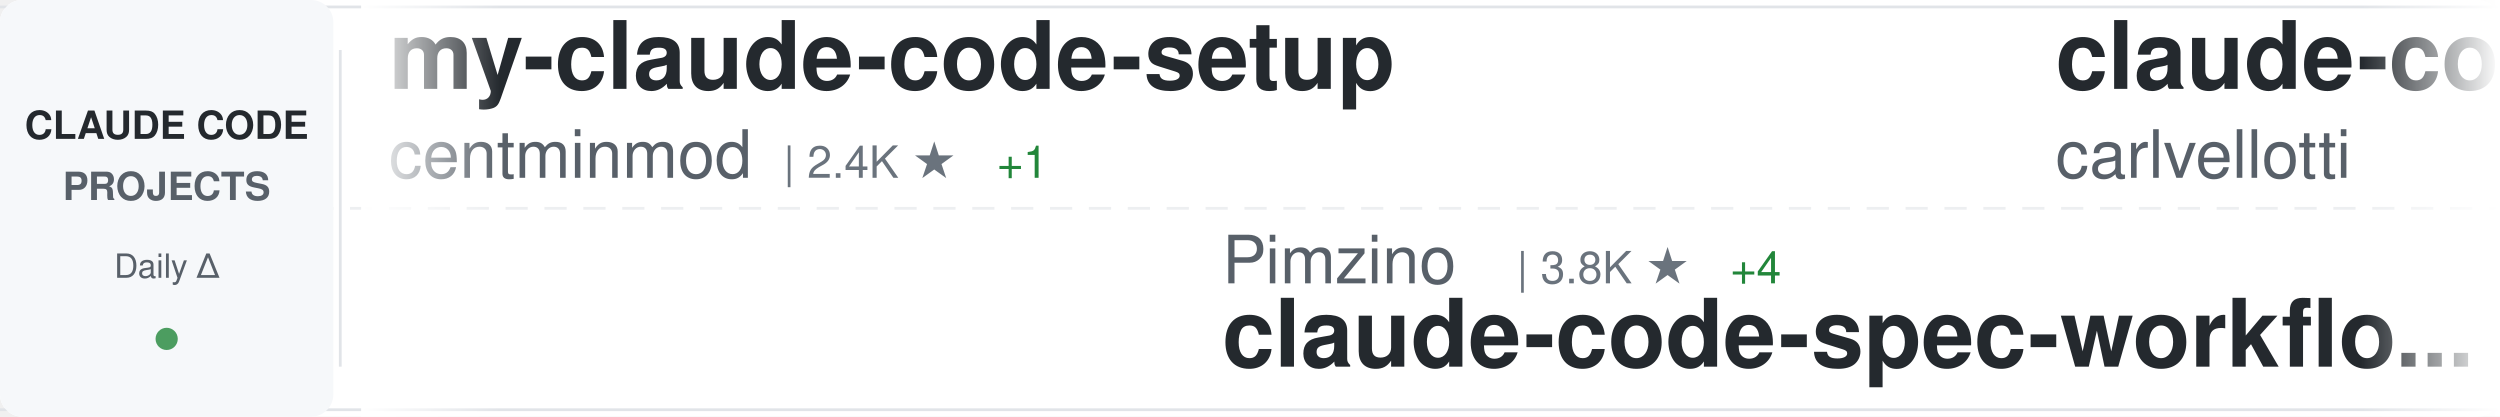
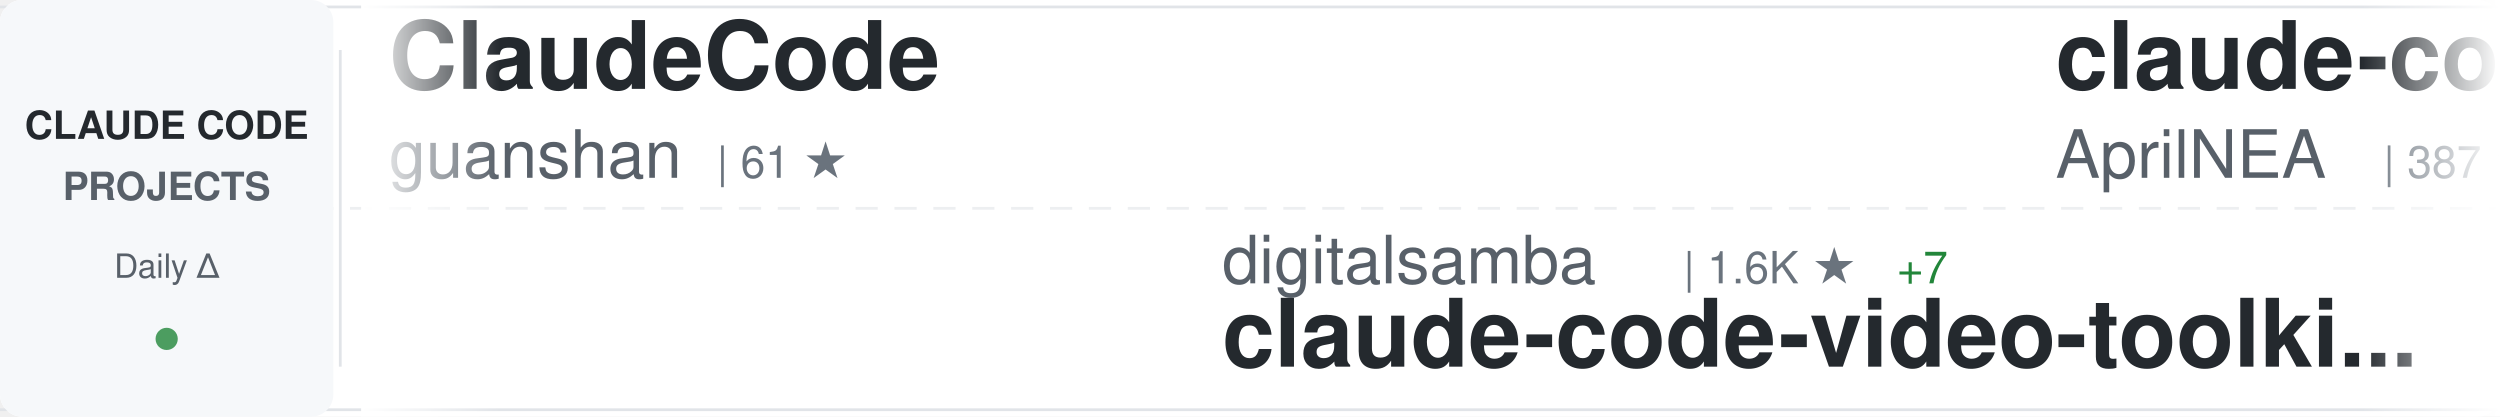
<svg xmlns="http://www.w3.org/2000/svg" width="900" height="150">
  <defs>
    <linearGradient id="awesomeLeftFade" x1="0%" y1="0%" x2="100%" y2="0%">
      <stop offset="0%" style="stop-color:#ffffff;stop-opacity:1" />
      <stop offset="100%" style="stop-color:#ffffff;stop-opacity:0" />
    </linearGradient>
    <linearGradient id="awesomeRightFade" x1="0%" y1="0%" x2="100%" y2="0%">
      <stop offset="0%" style="stop-color:#ffffff;stop-opacity:0" />
      <stop offset="100%" style="stop-color:#ffffff;stop-opacity:1" />
    </linearGradient>
  </defs>
  <rect width="900" height="150" fill="#ffffff" rx="8" />
  <rect x="0" y="2" width="900" height="1" fill="#e1e4e8" />
  <rect x="0" y="147" width="900" height="1" fill="#e1e4e8" />
  <line x1="0" y1="75" x2="900" y2="75" stroke="#e1e4e8" stroke-width="1" stroke-dasharray="8 6" opacity="0.6" />
  <rect x="0" y="0" width="120" height="150" fill="#f6f8fa" rx="8" />
  <text x="60" y="50" font-family="-apple-system, BlinkMacSystemFont, 'Segoe UI', Helvetica, Arial, sans-serif" font-size="14" font-weight="600" fill="#24292e" text-anchor="middle">CLAUDE CODE</text>
  <text x="60" y="72" font-family="-apple-system, BlinkMacSystemFont, 'Segoe UI', Helvetica, Arial, sans-serif" font-size="14" font-weight="600" fill="#586069" text-anchor="middle">PROJECTS</text>
  <text x="60" y="100" font-family="-apple-system, BlinkMacSystemFont, 'Segoe UI', Helvetica, Arial, sans-serif" font-size="12" font-weight="500" fill="#586069" text-anchor="middle">Daily Δ</text>
  <circle cx="60" cy="122" r="4" fill="#22863a" opacity="0.8" />
  <rect x="122" y="18" width="1" height="114" fill="#e1e4e8" />
  <clipPath id="awesomeTickerClip">
    <rect x="130" y="0" width="770" height="150" />
  </clipPath>
  <g clip-path="url(#awesomeTickerClip)">
    <g id="awesomeTickerItems">
      <animateTransform attributeName="transform" attributeType="XML" type="translate" from="0 0" to="-3000 0" dur="54s" repeatCount="indefinite" />
      <g transform="translate(0, 0)">
-         <text x="140" y="32" font-family="-apple-system, BlinkMacSystemFont, 'Segoe UI', Helvetica, Arial, sans-serif" font-size="34" font-weight="600" fill="#24292e">my-claude-code-setup</text>
-         <text x="140" y="64" font-family="-apple-system, BlinkMacSystemFont, 'Segoe UI', Helvetica, Arial, sans-serif" font-size="24" font-weight="400" fill="#586069">centminmod</text>
-         <text x="282" y="64" font-family="-apple-system, BlinkMacSystemFont, 'Segoe UI', Helvetica, Arial, sans-serif" font-size="16" font-weight="500" fill="#6a737d">| 2.4K ★</text>
-         <text x="359" y="64" font-family="-apple-system, BlinkMacSystemFont, 'Segoe UI', Helvetica, Arial, sans-serif" font-size="16" font-weight="500" fill="#22863a"> +1</text>
+         <text x="140" y="32" font-family="-apple-system, BlinkMacSystemFont, 'Segoe UI', Helvetica, Arial, sans-serif" font-size="34" font-weight="600" fill="#24292e">ClaudeCode</text>
+         <text x="140" y="64" font-family="-apple-system, BlinkMacSystemFont, 'Segoe UI', Helvetica, Arial, sans-serif" font-size="24" font-weight="400" fill="#586069">guanshan</text>
+         <text x="258" y="64" font-family="-apple-system, BlinkMacSystemFont, 'Segoe UI', Helvetica, Arial, sans-serif" font-size="16" font-weight="500" fill="#6a737d">| 61 ★</text>
      </g>
      <g transform="translate(300, 0)">
-         <text x="140" y="102" font-family="-apple-system, BlinkMacSystemFont, 'Segoe UI', Helvetica, Arial, sans-serif" font-size="24" font-weight="400" fill="#586069">Pimzino</text>
-         <text x="246" y="102" font-family="-apple-system, BlinkMacSystemFont, 'Segoe UI', Helvetica, Arial, sans-serif" font-size="16" font-weight="500" fill="#6a737d">| 3.8K ★</text>
-         <text x="323" y="102" font-family="-apple-system, BlinkMacSystemFont, 'Segoe UI', Helvetica, Arial, sans-serif" font-size="16" font-weight="500" fill="#22863a"> +4</text>
-         <text x="140" y="132" font-family="-apple-system, BlinkMacSystemFont, 'Segoe UI', Helvetica, Arial, sans-serif" font-size="34" font-weight="600" fill="#24292e">claude-code-spec-workflo...</text>
+         <text x="140" y="102" font-family="-apple-system, BlinkMacSystemFont, 'Segoe UI', Helvetica, Arial, sans-serif" font-size="24" font-weight="400" fill="#586069">digitalsamba</text>
+         <text x="306" y="102" font-family="-apple-system, BlinkMacSystemFont, 'Segoe UI', Helvetica, Arial, sans-serif" font-size="16" font-weight="500" fill="#6a737d">| 1.6K ★</text>
+         <text x="383" y="102" font-family="-apple-system, BlinkMacSystemFont, 'Segoe UI', Helvetica, Arial, sans-serif" font-size="16" font-weight="500" fill="#22863a"> +7</text>
+         <text x="140" y="132" font-family="-apple-system, BlinkMacSystemFont, 'Segoe UI', Helvetica, Arial, sans-serif" font-size="34" font-weight="600" fill="#24292e">claude-code-video-toolki...</text>
      </g>
      <g transform="translate(600, 0)">
-         <text x="140" y="32" font-family="-apple-system, BlinkMacSystemFont, 'Segoe UI', Helvetica, Arial, sans-serif" font-size="34" font-weight="600" fill="#24292e">claude-code-pm-course</text>
-         <text x="140" y="64" font-family="-apple-system, BlinkMacSystemFont, 'Segoe UI', Helvetica, Arial, sans-serif" font-size="24" font-weight="400" fill="#586069">carlvellotti</text>
-         <text x="306" y="64" font-family="-apple-system, BlinkMacSystemFont, 'Segoe UI', Helvetica, Arial, sans-serif" font-size="16" font-weight="500" fill="#6a737d">| 2.1K ★</text>
+         <text x="140" y="32" font-family="-apple-system, BlinkMacSystemFont, 'Segoe UI', Helvetica, Arial, sans-serif" font-size="34" font-weight="600" fill="#24292e">claude-code-source</text>
+         <text x="140" y="64" font-family="-apple-system, BlinkMacSystemFont, 'Segoe UI', Helvetica, Arial, sans-serif" font-size="24" font-weight="400" fill="#586069">AprilNEA</text>
+         <text x="258" y="64" font-family="-apple-system, BlinkMacSystemFont, 'Segoe UI', Helvetica, Arial, sans-serif" font-size="16" font-weight="500" fill="#6a737d">| 387 ★</text>
      </g>
      <g transform="translate(900, 0)">
-         <text x="140" y="102" font-family="-apple-system, BlinkMacSystemFont, 'Segoe UI', Helvetica, Arial, sans-serif" font-size="24" font-weight="400" fill="#586069">zstmfhy</text>
-         <text x="246" y="102" font-family="-apple-system, BlinkMacSystemFont, 'Segoe UI', Helvetica, Arial, sans-serif" font-size="16" font-weight="500" fill="#6a737d">| 190 ★</text>
-         <text x="140" y="132" font-family="-apple-system, BlinkMacSystemFont, 'Segoe UI', Helvetica, Arial, sans-serif" font-size="34" font-weight="600" fill="#24292e">Claude-code</text>
+         <text x="140" y="102" font-family="-apple-system, BlinkMacSystemFont, 'Segoe UI', Helvetica, Arial, sans-serif" font-size="24" font-weight="400" fill="#586069">anthropics</text>
+         <text x="282" y="102" font-family="-apple-system, BlinkMacSystemFont, 'Segoe UI', Helvetica, Arial, sans-serif" font-size="16" font-weight="500" fill="#6a737d">| 5.4K ★</text>
+         <text x="359" y="102" font-family="-apple-system, BlinkMacSystemFont, 'Segoe UI', Helvetica, Arial, sans-serif" font-size="16" font-weight="500" fill="#22863a"> +6</text>
+         <text x="140" y="132" font-family="-apple-system, BlinkMacSystemFont, 'Segoe UI', Helvetica, Arial, sans-serif" font-size="34" font-weight="600" fill="#24292e">claude-code-security-rev...</text>
      </g>
      <g transform="translate(1200, 0)">
-         <text x="140" y="32" font-family="-apple-system, BlinkMacSystemFont, 'Segoe UI', Helvetica, Arial, sans-serif" font-size="34" font-weight="600" fill="#24292e">claude-code-cli</text>
-         <text x="140" y="64" font-family="-apple-system, BlinkMacSystemFont, 'Segoe UI', Helvetica, Arial, sans-serif" font-size="24" font-weight="400" fill="#586069">huangserva</text>
-         <text x="282" y="64" font-family="-apple-system, BlinkMacSystemFont, 'Segoe UI', Helvetica, Arial, sans-serif" font-size="16" font-weight="500" fill="#6a737d">| 615 ★</text>
-         <text x="350" y="64" font-family="-apple-system, BlinkMacSystemFont, 'Segoe UI', Helvetica, Arial, sans-serif" font-size="16" font-weight="500" fill="#22863a"> +2</text>
-       </g>
-       <g transform="translate(1500, 0)">
-         <text x="140" y="102" font-family="-apple-system, BlinkMacSystemFont, 'Segoe UI', Helvetica, Arial, sans-serif" font-size="24" font-weight="400" fill="#586069">LING71671</text>
-         <text x="270" y="102" font-family="-apple-system, BlinkMacSystemFont, 'Segoe UI', Helvetica, Arial, sans-serif" font-size="16" font-weight="500" fill="#6a737d">| 905 ★</text>
-         <text x="338" y="102" font-family="-apple-system, BlinkMacSystemFont, 'Segoe UI', Helvetica, Arial, sans-serif" font-size="16" font-weight="500" fill="#22863a"> +1</text>
-         <text x="140" y="132" font-family="-apple-system, BlinkMacSystemFont, 'Segoe UI', Helvetica, Arial, sans-serif" font-size="34" font-weight="600" fill="#24292e">Open-ClaudeCode</text>
-       </g>
-       <g transform="translate(1800, 0)">
-         <text x="140" y="32" font-family="-apple-system, BlinkMacSystemFont, 'Segoe UI', Helvetica, Arial, sans-serif" font-size="34" font-weight="600" fill="#24292e">collection-claude-code-s...</text>
-         <text x="140" y="64" font-family="-apple-system, BlinkMacSystemFont, 'Segoe UI', Helvetica, Arial, sans-serif" font-size="24" font-weight="400" fill="#586069">chauncygu</text>
-         <text x="270" y="64" font-family="-apple-system, BlinkMacSystemFont, 'Segoe UI', Helvetica, Arial, sans-serif" font-size="16" font-weight="500" fill="#6a737d">| 2.7K ★</text>
-         <text x="347" y="64" font-family="-apple-system, BlinkMacSystemFont, 'Segoe UI', Helvetica, Arial, sans-serif" font-size="16" font-weight="500" fill="#22863a"> +8</text>
-       </g>
-       <g transform="translate(2100, 0)">
-         <text x="140" y="102" font-family="-apple-system, BlinkMacSystemFont, 'Segoe UI', Helvetica, Arial, sans-serif" font-size="24" font-weight="400" fill="#586069">diet103</text>
-         <text x="246" y="102" font-family="-apple-system, BlinkMacSystemFont, 'Segoe UI', Helvetica, Arial, sans-serif" font-size="16" font-weight="500" fill="#6a737d">| 9.7K ★</text>
-         <text x="323" y="102" font-family="-apple-system, BlinkMacSystemFont, 'Segoe UI', Helvetica, Arial, sans-serif" font-size="16" font-weight="500" fill="#22863a"> +4</text>
-         <text x="140" y="132" font-family="-apple-system, BlinkMacSystemFont, 'Segoe UI', Helvetica, Arial, sans-serif" font-size="34" font-weight="600" fill="#24292e">claude-code-infrastructu...</text>
-       </g>
-       <g transform="translate(2400, 0)">
        <text x="140" y="32" font-family="-apple-system, BlinkMacSystemFont, 'Segoe UI', Helvetica, Arial, sans-serif" font-size="34" font-weight="600" fill="#24292e">claude-code-harness</text>
        <text x="140" y="64" font-family="-apple-system, BlinkMacSystemFont, 'Segoe UI', Helvetica, Arial, sans-serif" font-size="24" font-weight="400" fill="#586069">Chachamaru127</text>
        <text x="318" y="64" font-family="-apple-system, BlinkMacSystemFont, 'Segoe UI', Helvetica, Arial, sans-serif" font-size="16" font-weight="500" fill="#6a737d">| 2.9K ★</text>
        <text x="395" y="64" font-family="-apple-system, BlinkMacSystemFont, 'Segoe UI', Helvetica, Arial, sans-serif" font-size="16" font-weight="500" fill="#22863a"> +9</text>
      </g>
+       <g transform="translate(1500, 0)">
+         <text x="140" y="102" font-family="-apple-system, BlinkMacSystemFont, 'Segoe UI', Helvetica, Arial, sans-serif" font-size="24" font-weight="400" fill="#586069">shanraisshan</text>
+         <text x="306" y="102" font-family="-apple-system, BlinkMacSystemFont, 'Segoe UI', Helvetica, Arial, sans-serif" font-size="16" font-weight="500" fill="#6a737d">| 61.8K ★</text>
+         <text x="392" y="102" font-family="-apple-system, BlinkMacSystemFont, 'Segoe UI', Helvetica, Arial, sans-serif" font-size="16" font-weight="500" fill="#22863a"> +101</text>
+         <text x="140" y="132" font-family="-apple-system, BlinkMacSystemFont, 'Segoe UI', Helvetica, Arial, sans-serif" font-size="34" font-weight="600" fill="#24292e">claude-code-best-practic...</text>
+       </g>
+       <g transform="translate(1800, 0)">
+         <text x="140" y="32" font-family="-apple-system, BlinkMacSystemFont, 'Segoe UI', Helvetica, Arial, sans-serif" font-size="34" font-weight="600" fill="#24292e">Auto-claude-code-researc...</text>
+         <text x="140" y="64" font-family="-apple-system, BlinkMacSystemFont, 'Segoe UI', Helvetica, Arial, sans-serif" font-size="24" font-weight="400" fill="#586069">wanshuiyin</text>
+         <text x="282" y="64" font-family="-apple-system, BlinkMacSystemFont, 'Segoe UI', Helvetica, Arial, sans-serif" font-size="16" font-weight="500" fill="#6a737d">| 12.9K ★</text>
+         <text x="368" y="64" font-family="-apple-system, BlinkMacSystemFont, 'Segoe UI', Helvetica, Arial, sans-serif" font-size="16" font-weight="500" fill="#22863a"> +46</text>
+       </g>
+       <g transform="translate(2100, 0)">
+         <text x="140" y="102" font-family="-apple-system, BlinkMacSystemFont, 'Segoe UI', Helvetica, Arial, sans-serif" font-size="24" font-weight="400" fill="#586069">hangsman</text>
+         <text x="258" y="102" font-family="-apple-system, BlinkMacSystemFont, 'Segoe UI', Helvetica, Arial, sans-serif" font-size="16" font-weight="500" fill="#6a737d">| 787 ★</text>
+         <text x="140" y="132" font-family="-apple-system, BlinkMacSystemFont, 'Segoe UI', Helvetica, Arial, sans-serif" font-size="34" font-weight="600" fill="#24292e">claude-code-source</text>
+       </g>
+       <g transform="translate(2400, 0)">
+         <text x="140" y="32" font-family="-apple-system, BlinkMacSystemFont, 'Segoe UI', Helvetica, Arial, sans-serif" font-size="34" font-weight="600" fill="#24292e">claude-code-router</text>
+         <text x="140" y="64" font-family="-apple-system, BlinkMacSystemFont, 'Segoe UI', Helvetica, Arial, sans-serif" font-size="24" font-weight="400" fill="#586069">musistudio</text>
+         <text x="282" y="64" font-family="-apple-system, BlinkMacSystemFont, 'Segoe UI', Helvetica, Arial, sans-serif" font-size="16" font-weight="500" fill="#6a737d">| 35.5K ★</text>
+         <text x="368" y="64" font-family="-apple-system, BlinkMacSystemFont, 'Segoe UI', Helvetica, Arial, sans-serif" font-size="16" font-weight="500" fill="#22863a"> +36</text>
+       </g>
      <g transform="translate(2700, 0)">
-         <text x="140" y="102" font-family="-apple-system, BlinkMacSystemFont, 'Segoe UI', Helvetica, Arial, sans-serif" font-size="24" font-weight="400" fill="#586069">davila7</text>
-         <text x="246" y="102" font-family="-apple-system, BlinkMacSystemFont, 'Segoe UI', Helvetica, Arial, sans-serif" font-size="16" font-weight="500" fill="#6a737d">| 28.4K ★</text>
-         <text x="332" y="102" font-family="-apple-system, BlinkMacSystemFont, 'Segoe UI', Helvetica, Arial, sans-serif" font-size="16" font-weight="500" fill="#22863a"> +23</text>
-         <text x="140" y="132" font-family="-apple-system, BlinkMacSystemFont, 'Segoe UI', Helvetica, Arial, sans-serif" font-size="34" font-weight="600" fill="#24292e">claude-code-templates</text>
+         <text x="140" y="102" font-family="-apple-system, BlinkMacSystemFont, 'Segoe UI', Helvetica, Arial, sans-serif" font-size="24" font-weight="400" fill="#586069">frankbria</text>
+         <text x="270" y="102" font-family="-apple-system, BlinkMacSystemFont, 'Segoe UI', Helvetica, Arial, sans-serif" font-size="16" font-weight="500" fill="#6a737d">| 9.5K ★</text>
+         <text x="347" y="102" font-family="-apple-system, BlinkMacSystemFont, 'Segoe UI', Helvetica, Arial, sans-serif" font-size="16" font-weight="500" fill="#22863a"> +6</text>
+         <text x="140" y="132" font-family="-apple-system, BlinkMacSystemFont, 'Segoe UI', Helvetica, Arial, sans-serif" font-size="34" font-weight="600" fill="#24292e">ralph-claude-code</text>
      </g>
      <g transform="translate(3000, 0)">
-         <text x="140" y="32" font-family="-apple-system, BlinkMacSystemFont, 'Segoe UI', Helvetica, Arial, sans-serif" font-size="34" font-weight="600" fill="#24292e">my-claude-code-setup</text>
-         <text x="140" y="64" font-family="-apple-system, BlinkMacSystemFont, 'Segoe UI', Helvetica, Arial, sans-serif" font-size="24" font-weight="400" fill="#586069">centminmod</text>
-         <text x="282" y="64" font-family="-apple-system, BlinkMacSystemFont, 'Segoe UI', Helvetica, Arial, sans-serif" font-size="16" font-weight="500" fill="#6a737d">| 2.4K ★</text>
-         <text x="359" y="64" font-family="-apple-system, BlinkMacSystemFont, 'Segoe UI', Helvetica, Arial, sans-serif" font-size="16" font-weight="500" fill="#22863a"> +1</text>
+         <text x="140" y="32" font-family="-apple-system, BlinkMacSystemFont, 'Segoe UI', Helvetica, Arial, sans-serif" font-size="34" font-weight="600" fill="#24292e">ClaudeCode</text>
+         <text x="140" y="64" font-family="-apple-system, BlinkMacSystemFont, 'Segoe UI', Helvetica, Arial, sans-serif" font-size="24" font-weight="400" fill="#586069">guanshan</text>
+         <text x="258" y="64" font-family="-apple-system, BlinkMacSystemFont, 'Segoe UI', Helvetica, Arial, sans-serif" font-size="16" font-weight="500" fill="#6a737d">| 61 ★</text>
      </g>
      <g transform="translate(3300, 0)">
-         <text x="140" y="102" font-family="-apple-system, BlinkMacSystemFont, 'Segoe UI', Helvetica, Arial, sans-serif" font-size="24" font-weight="400" fill="#586069">Pimzino</text>
-         <text x="246" y="102" font-family="-apple-system, BlinkMacSystemFont, 'Segoe UI', Helvetica, Arial, sans-serif" font-size="16" font-weight="500" fill="#6a737d">| 3.8K ★</text>
-         <text x="323" y="102" font-family="-apple-system, BlinkMacSystemFont, 'Segoe UI', Helvetica, Arial, sans-serif" font-size="16" font-weight="500" fill="#22863a"> +4</text>
-         <text x="140" y="132" font-family="-apple-system, BlinkMacSystemFont, 'Segoe UI', Helvetica, Arial, sans-serif" font-size="34" font-weight="600" fill="#24292e">claude-code-spec-workflo...</text>
+         <text x="140" y="102" font-family="-apple-system, BlinkMacSystemFont, 'Segoe UI', Helvetica, Arial, sans-serif" font-size="24" font-weight="400" fill="#586069">digitalsamba</text>
+         <text x="306" y="102" font-family="-apple-system, BlinkMacSystemFont, 'Segoe UI', Helvetica, Arial, sans-serif" font-size="16" font-weight="500" fill="#6a737d">| 1.6K ★</text>
+         <text x="383" y="102" font-family="-apple-system, BlinkMacSystemFont, 'Segoe UI', Helvetica, Arial, sans-serif" font-size="16" font-weight="500" fill="#22863a"> +7</text>
+         <text x="140" y="132" font-family="-apple-system, BlinkMacSystemFont, 'Segoe UI', Helvetica, Arial, sans-serif" font-size="34" font-weight="600" fill="#24292e">claude-code-video-toolki...</text>
      </g>
      <g transform="translate(3600, 0)">
-         <text x="140" y="32" font-family="-apple-system, BlinkMacSystemFont, 'Segoe UI', Helvetica, Arial, sans-serif" font-size="34" font-weight="600" fill="#24292e">claude-code-pm-course</text>
-         <text x="140" y="64" font-family="-apple-system, BlinkMacSystemFont, 'Segoe UI', Helvetica, Arial, sans-serif" font-size="24" font-weight="400" fill="#586069">carlvellotti</text>
-         <text x="306" y="64" font-family="-apple-system, BlinkMacSystemFont, 'Segoe UI', Helvetica, Arial, sans-serif" font-size="16" font-weight="500" fill="#6a737d">| 2.1K ★</text>
+         <text x="140" y="32" font-family="-apple-system, BlinkMacSystemFont, 'Segoe UI', Helvetica, Arial, sans-serif" font-size="34" font-weight="600" fill="#24292e">claude-code-source</text>
+         <text x="140" y="64" font-family="-apple-system, BlinkMacSystemFont, 'Segoe UI', Helvetica, Arial, sans-serif" font-size="24" font-weight="400" fill="#586069">AprilNEA</text>
+         <text x="258" y="64" font-family="-apple-system, BlinkMacSystemFont, 'Segoe UI', Helvetica, Arial, sans-serif" font-size="16" font-weight="500" fill="#6a737d">| 387 ★</text>
      </g>
      <g transform="translate(3900, 0)">
-         <text x="140" y="102" font-family="-apple-system, BlinkMacSystemFont, 'Segoe UI', Helvetica, Arial, sans-serif" font-size="24" font-weight="400" fill="#586069">zstmfhy</text>
-         <text x="246" y="102" font-family="-apple-system, BlinkMacSystemFont, 'Segoe UI', Helvetica, Arial, sans-serif" font-size="16" font-weight="500" fill="#6a737d">| 190 ★</text>
-         <text x="140" y="132" font-family="-apple-system, BlinkMacSystemFont, 'Segoe UI', Helvetica, Arial, sans-serif" font-size="34" font-weight="600" fill="#24292e">Claude-code</text>
+         <text x="140" y="102" font-family="-apple-system, BlinkMacSystemFont, 'Segoe UI', Helvetica, Arial, sans-serif" font-size="24" font-weight="400" fill="#586069">anthropics</text>
+         <text x="282" y="102" font-family="-apple-system, BlinkMacSystemFont, 'Segoe UI', Helvetica, Arial, sans-serif" font-size="16" font-weight="500" fill="#6a737d">| 5.4K ★</text>
+         <text x="359" y="102" font-family="-apple-system, BlinkMacSystemFont, 'Segoe UI', Helvetica, Arial, sans-serif" font-size="16" font-weight="500" fill="#22863a"> +6</text>
+         <text x="140" y="132" font-family="-apple-system, BlinkMacSystemFont, 'Segoe UI', Helvetica, Arial, sans-serif" font-size="34" font-weight="600" fill="#24292e">claude-code-security-rev...</text>
      </g>
    </g>
  </g>
  <rect x="130" y="0" width="50" height="150" fill="url(#awesomeLeftFade)" />
  <rect x="850" y="0" width="50" height="150" fill="url(#awesomeRightFade)" />
</svg>
